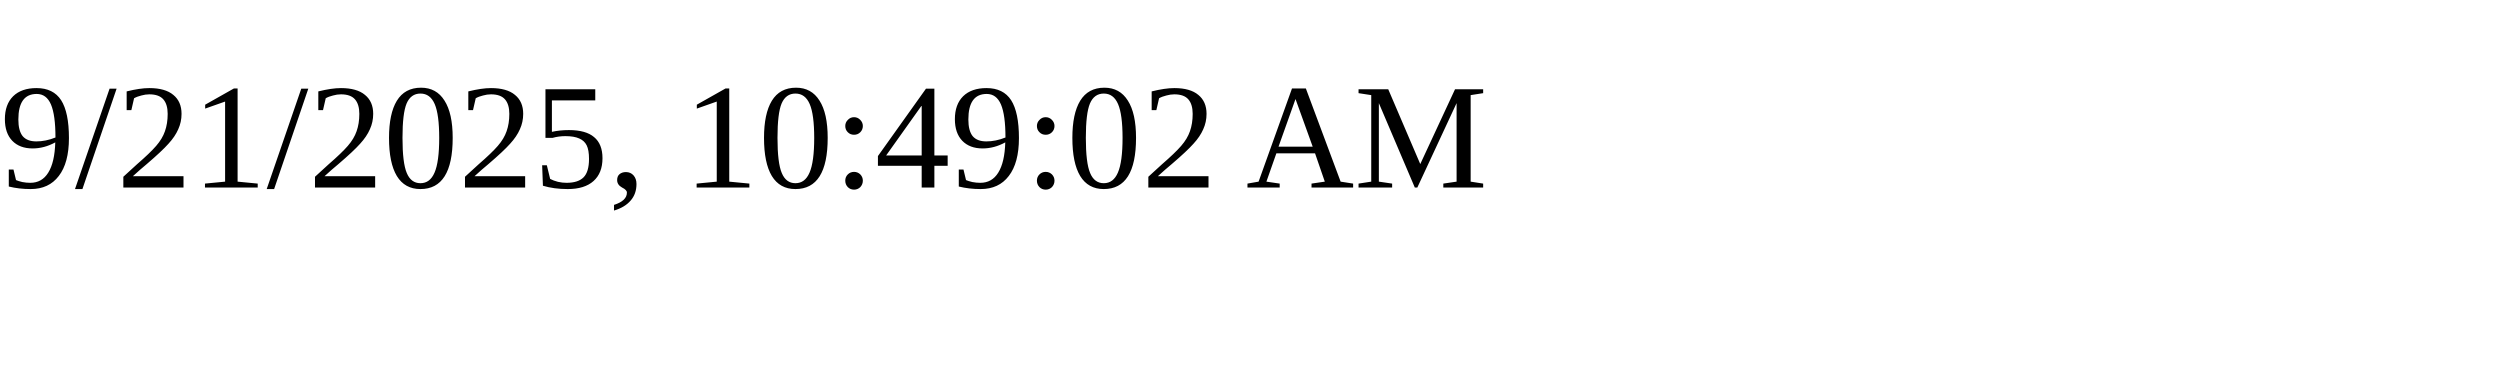
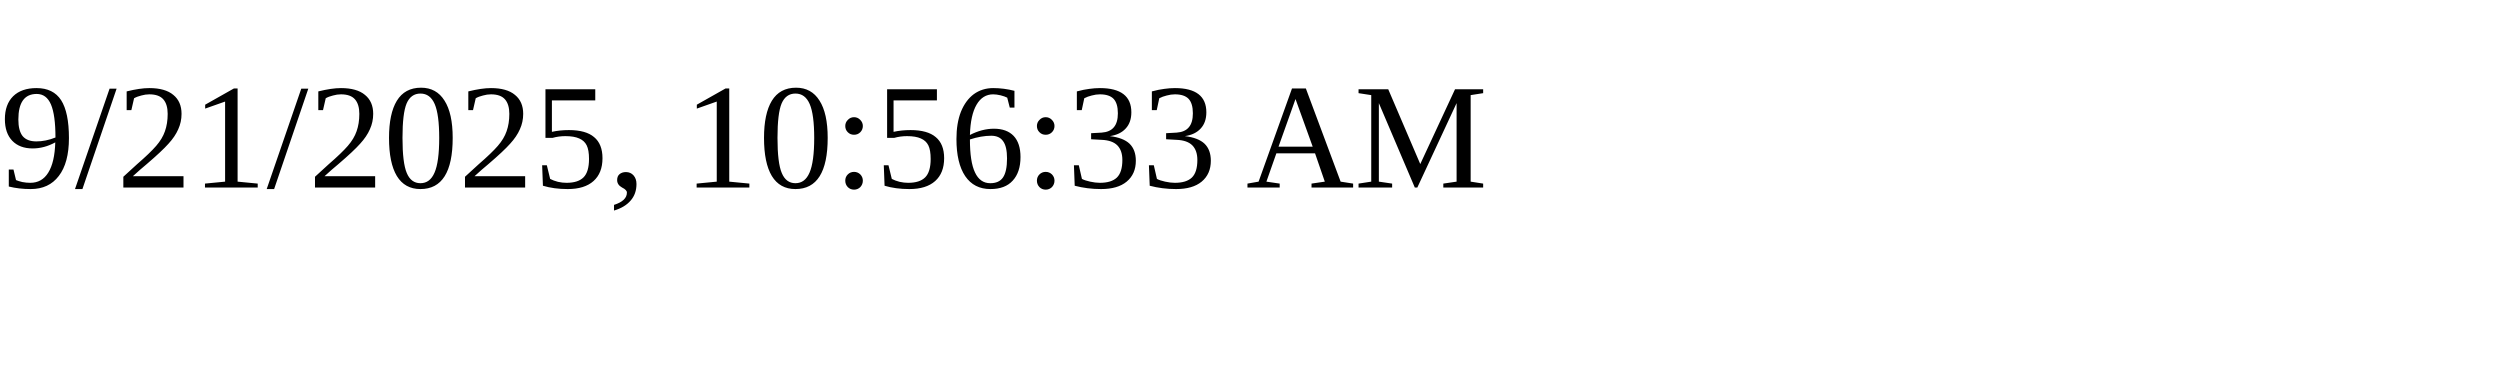
<svg xmlns="http://www.w3.org/2000/svg" height="30" width="200">
-   <text x="0" y="15">9/21/2025, 10:49:02 AM</text>
+   <text x="0" y="15">9/21/2025, 10:56:33 AM</text>
</svg>
